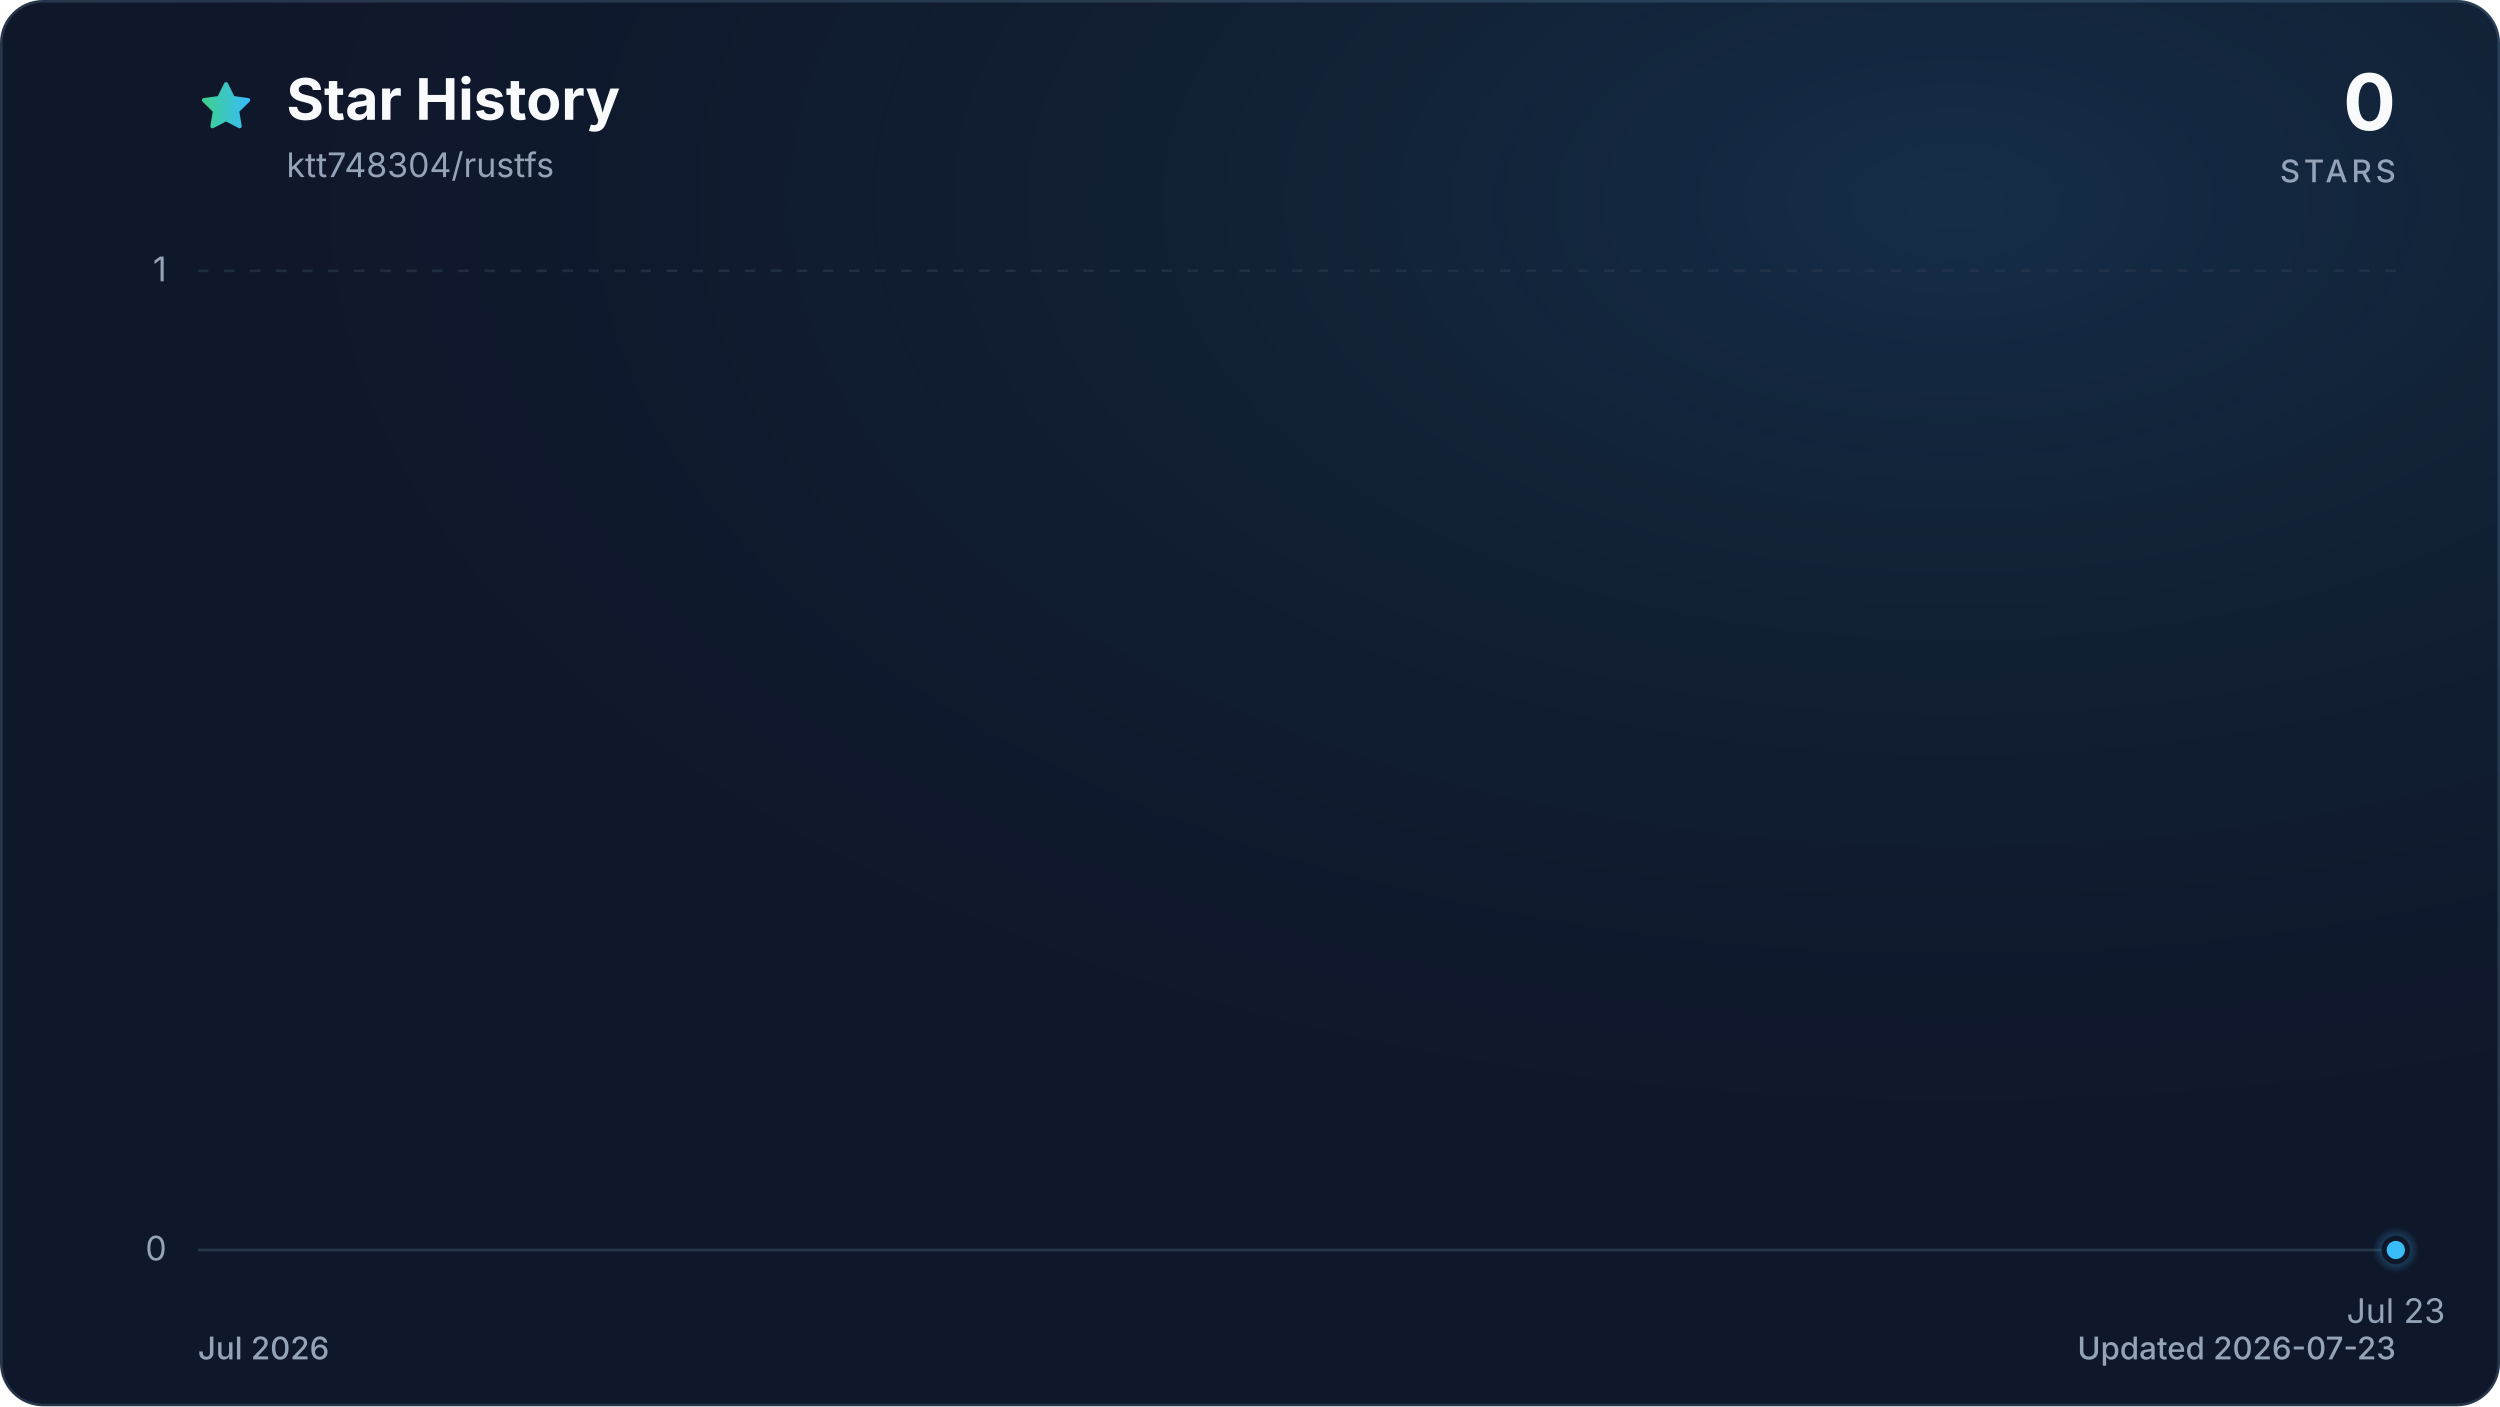
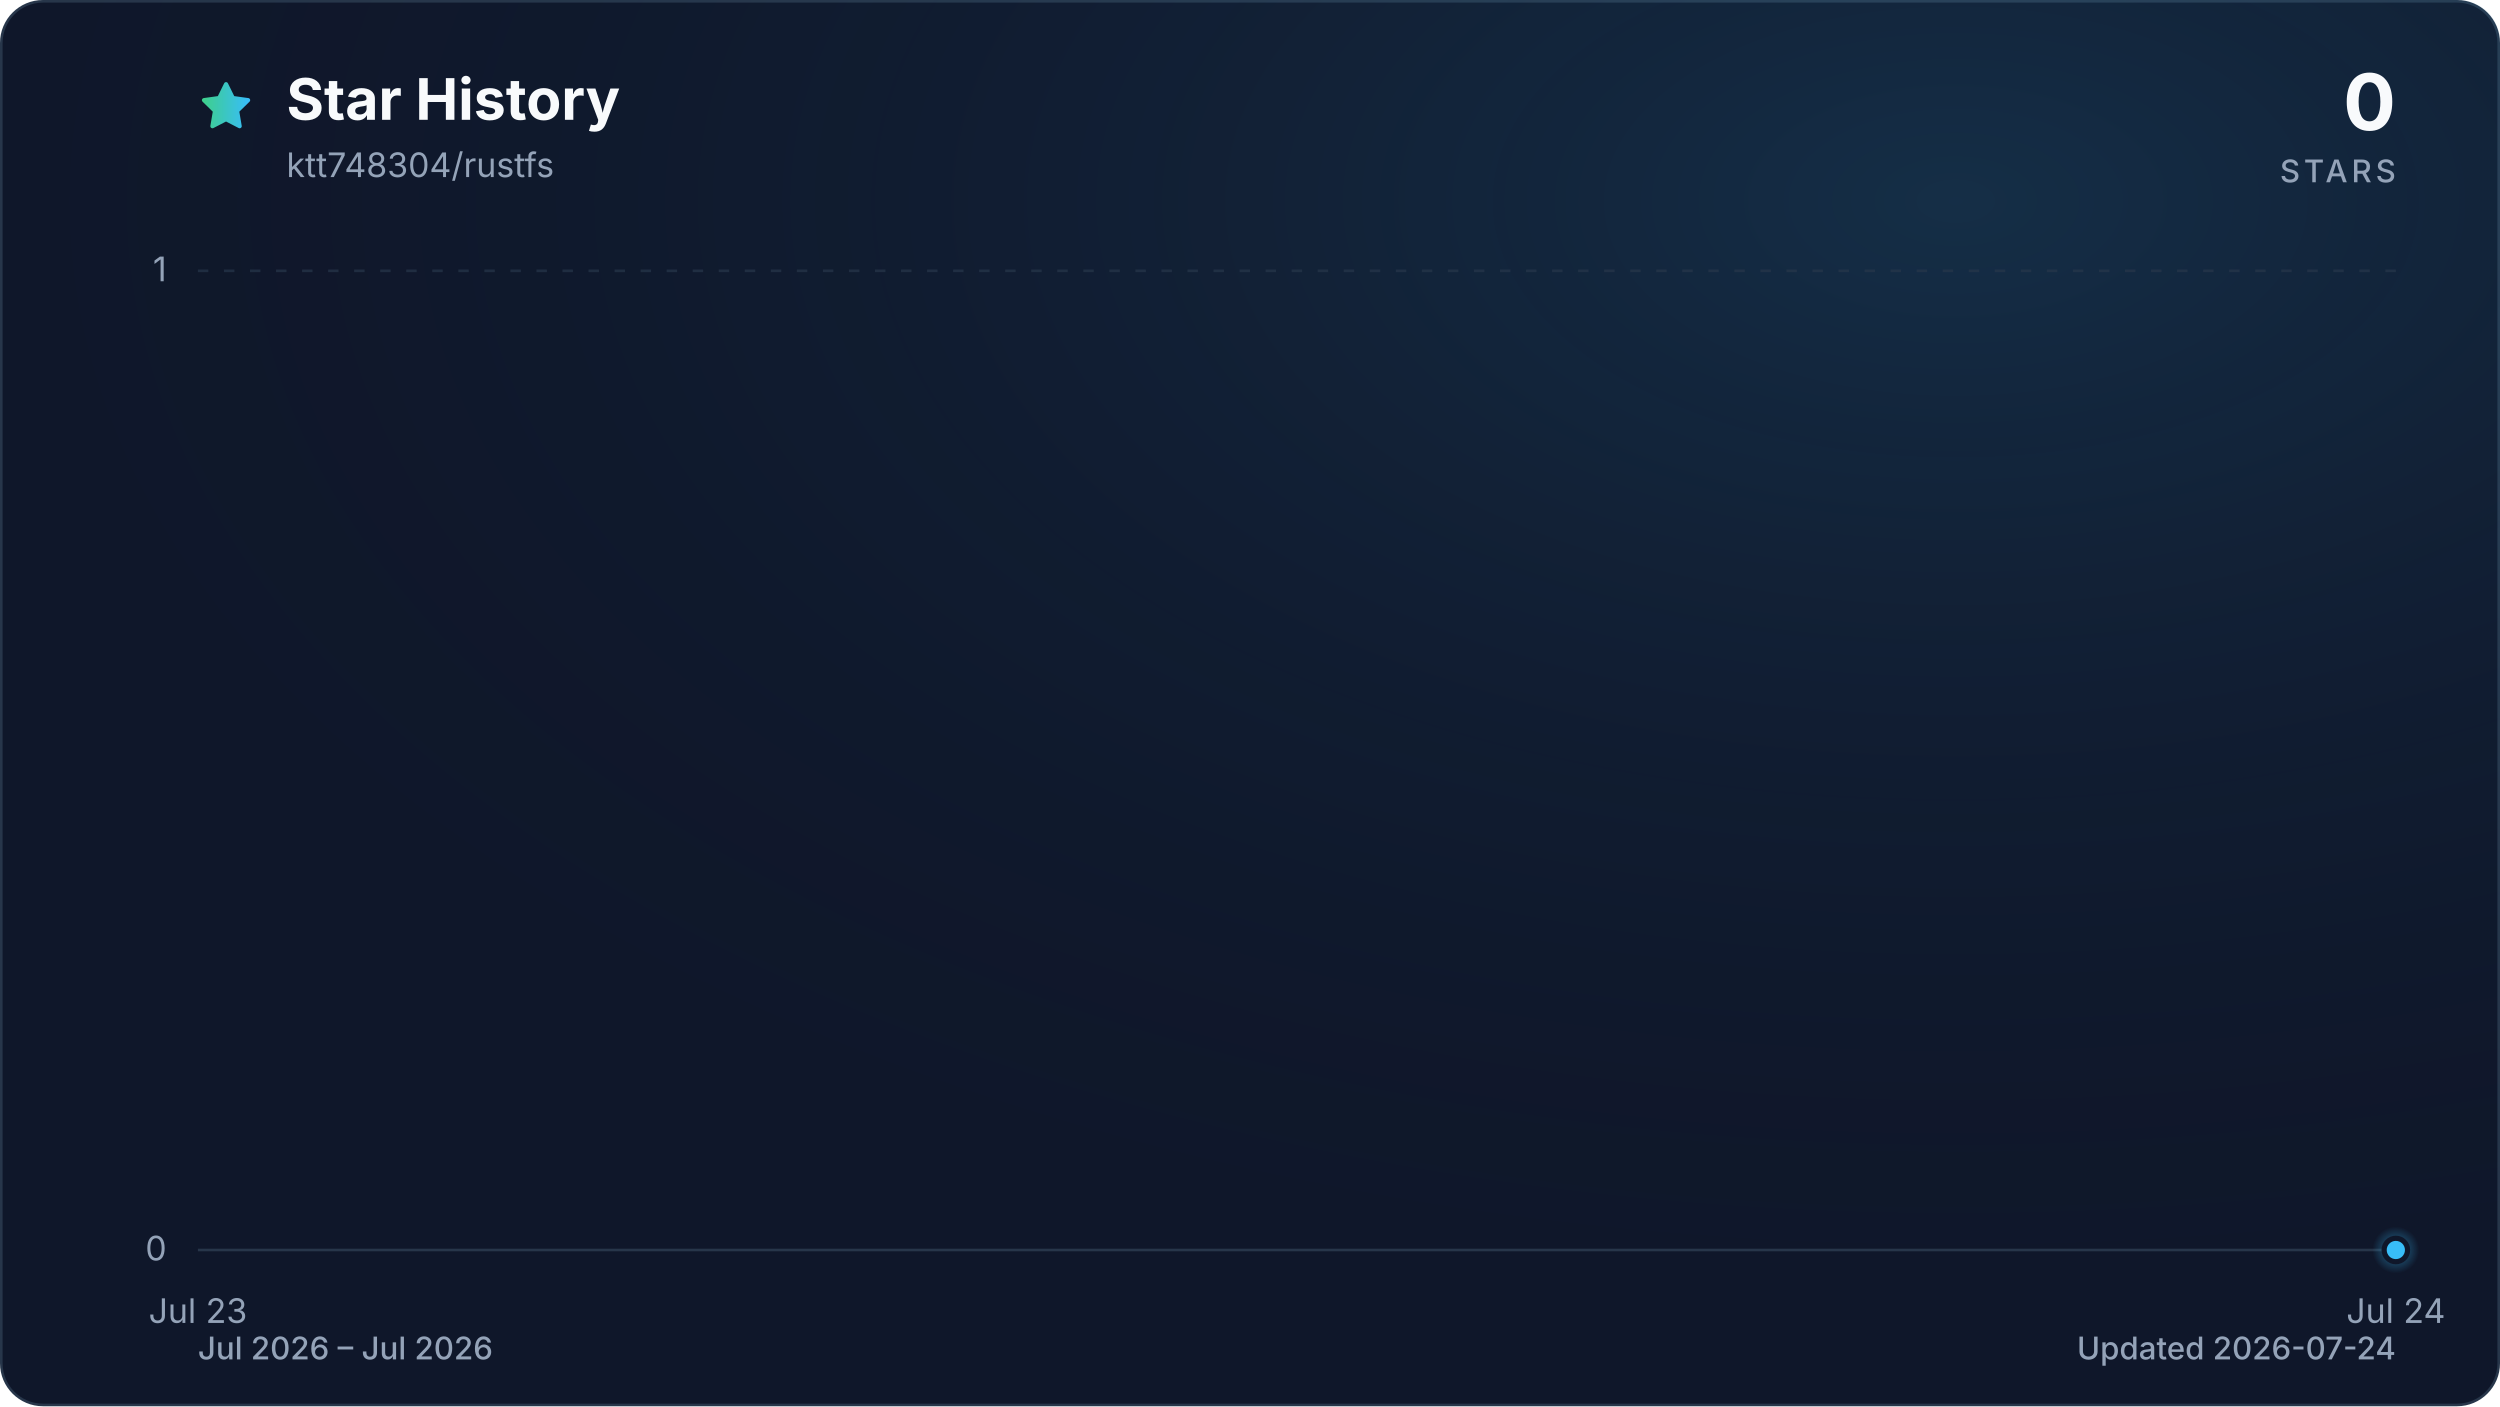
<svg xmlns="http://www.w3.org/2000/svg" viewBox="0 0 960 540" role="img" aria-labelledby="title description" data-style="gradient" data-variant="glow" data-animated="true">
  <defs>
    <linearGradient id="trend" x1="0" y1="0" x2="1" y2="0">
      <stop offset="0%" stop-color="#3ecf8e" />
      <stop offset="100%" stop-color="#38bdf8" />
    </linearGradient>
    <linearGradient id="area" x1="0" y1="0" x2="0" y2="1">
      <stop offset="0%" stop-color="#3ecf8e" stop-opacity="0.30" />
      <stop offset="55%" stop-color="#38bdf8" stop-opacity="0.10" />
      <stop offset="100%" stop-color="#38bdf8" stop-opacity="0.01" />
    </linearGradient>
    <radialGradient id="marker-halo" cx="50%" cy="50%" r="50%">
      <stop offset="0%" stop-color="#38bdf8" stop-opacity="0.55" />
      <stop offset="100%" stop-color="#38bdf8" stop-opacity="0" />
    </radialGradient>
    <radialGradient id="surface-glow" cx="78%" cy="14%" r="80%">
      <stop offset="0%" stop-color="#38bdf8" stop-opacity="0.14" />
      <stop offset="100%" stop-color="#0f172a" stop-opacity="0" />
    </radialGradient>
    <filter id="trend-glow" x="-20%" y="-20%" width="140%" height="140%">
      <feGaussianBlur stdDeviation="7" />
    </filter>
  </defs>
  <style>
.trend-enter{transform-box:fill-box;transform-origin:center;animation:trend-enter 520ms cubic-bezier(0.16,1,0.3,1)}
.marker-enter{transform-box:fill-box;transform-origin:center;animation:marker-enter 320ms cubic-bezier(0.16,1,0.3,1) 200ms both}
.marker-pulse{transform-box:fill-box;transform-origin:center;animation:marker-pulse 2.6s ease-out infinite}
@keyframes trend-enter{from{opacity:.35;transform:translateY(10px)}to{opacity:1;transform:translateY(0)}}
@keyframes marker-enter{from{opacity:0;transform:scale(.4)}to{opacity:1;transform:scale(1)}}
@keyframes marker-pulse{0%{opacity:.5;transform:scale(.7)}70%,100%{opacity:0;transform:scale(2.1)}}
@media (prefers-reduced-motion:reduce){.trend-enter,.marker-enter,.marker-pulse{animation:none!important}}
@media (prefers-reduced-motion:reduce){.marker-pulse{opacity:0}}
</style>
  <rect x="0.5" y="0.5" width="959" height="539" fill="#0f172a" stroke="#27364a" stroke-width="1" rx="16" />
  <rect width="960" height="540" fill="url(#surface-glow)" rx="16" />
  <path d="M12 2.6l2.9 5.9 6.5.9-4.7 4.6 1.1 6.5-5.8-3-5.8 3 1.1-6.5-4.7-4.6 6.5-.9L12 2.6Z" transform="translate(76 30) scale(.9)" fill="url(#trend)" stroke="url(#trend)" stroke-width="1.8" stroke-linejoin="round" aria-hidden="true" />
  <text x="110" y="46" fill="#f8fafc" font-family="ui-sans-serif, system-ui, -apple-system, BlinkMacSystemFont, 'Segoe UI', sans-serif" font-size="22" font-weight="700">Star History</text>
  <text x="110" y="68" fill="#94a3b8" font-family="ui-sans-serif, system-ui, -apple-system, BlinkMacSystemFont, 'Segoe UI', sans-serif" font-size="13">ktt748304/rustfs</text>
  <text x="920" y="50" fill="#f8fafc" font-family="ui-sans-serif, system-ui, -apple-system, BlinkMacSystemFont, 'Segoe UI', sans-serif" font-size="30" font-weight="700" text-anchor="end">0</text>
  <text x="920" y="70" fill="#94a3b8" font-family="ui-sans-serif, system-ui, -apple-system, BlinkMacSystemFont, 'Segoe UI', sans-serif" font-size="12" font-weight="500" letter-spacing="1.5" text-anchor="end">STARS</text>
  <line x1="76" y1="480.0" x2="920" y2="480.0" stroke="#27364a" stroke-width="1" stroke-dasharray="0" opacity="1" />
  <text x="64" y="484.0" fill="#94a3b8" font-family="ui-sans-serif, system-ui, -apple-system, BlinkMacSystemFont, 'Segoe UI', sans-serif" font-size="13" text-anchor="end">0</text>
  <line x1="76" y1="104.0" x2="920" y2="104.0" stroke="#27364a" stroke-width="1" stroke-dasharray="4 6" opacity="0.7" />
  <text x="64" y="108.0" fill="#94a3b8" font-family="ui-sans-serif, system-ui, -apple-system, BlinkMacSystemFont, 'Segoe UI', sans-serif" font-size="13" text-anchor="end">1</text>
-   <text x="920.0" y="508" fill="#94a3b8" font-family="ui-sans-serif, system-ui, -apple-system, BlinkMacSystemFont, 'Segoe UI', sans-serif" font-size="13" text-anchor="middle">Jul 23</text>
+   <text x="76.0" y="508" fill="#94a3b8" font-family="ui-sans-serif, system-ui, -apple-system, BlinkMacSystemFont, 'Segoe UI', sans-serif" font-size="13" text-anchor="middle">Jul 23</text>
+   <text x="920.0" y="508" fill="#94a3b8" font-family="ui-sans-serif, system-ui, -apple-system, BlinkMacSystemFont, 'Segoe UI', sans-serif" font-size="13" text-anchor="middle">Jul 24</text>
  <g class="trend-enter">
-     <path d="M 920.0 480.0 L 920.0 480.0 L 920.0 480.0 Z" fill="url(#area)" />
-     <path d="M 920.0 480.0" fill="none" stroke="url(#trend)" stroke-width="12" stroke-linecap="round" stroke-linejoin="round" opacity="0.16" filter="url(#trend-glow)" />
-     <path d="M 920.0 480.0" fill="none" stroke="url(#trend)" stroke-width="3" stroke-linecap="round" stroke-linejoin="round" />
+     <path d="M 76.0 480.0 L 920.0 480.0 L 920.0 480.0 L 76.0 480.0 Z" fill="url(#area)" />
+     <path d="M 76.0 480.0 L 920.0 480.0" fill="none" stroke="url(#trend)" stroke-width="12" stroke-linecap="round" stroke-linejoin="round" opacity="0.16" filter="url(#trend-glow)" />
+     <path d="M 76.0 480.0 L 920.0 480.0" fill="none" stroke="url(#trend)" stroke-width="3" stroke-linecap="round" stroke-linejoin="round" />
  </g>
  <g class="marker-enter">
    <circle class="marker-pulse" cx="920.0" cy="480.0" r="9" fill="url(#marker-halo)" />
    <circle cx="920.0" cy="480.0" r="4.5" fill="#38bdf8" stroke="#0f172a" stroke-width="2" />
  </g>
-   <text x="76" y="522" fill="#94a3b8" font-family="ui-sans-serif, system-ui, -apple-system, BlinkMacSystemFont, 'Segoe UI', sans-serif" font-size="12" font-weight="500">Jul 2026</text>
-   <text x="920" y="522" fill="#94a3b8" font-family="ui-sans-serif, system-ui, -apple-system, BlinkMacSystemFont, 'Segoe UI', sans-serif" font-size="12" font-weight="500" text-anchor="end">Updated 2026-07-23</text>
+   <text x="76" y="522" fill="#94a3b8" font-family="ui-sans-serif, system-ui, -apple-system, BlinkMacSystemFont, 'Segoe UI', sans-serif" font-size="12" font-weight="500">Jul 2026 – Jul 2026</text>
+   <text x="920" y="522" fill="#94a3b8" font-family="ui-sans-serif, system-ui, -apple-system, BlinkMacSystemFont, 'Segoe UI', sans-serif" font-size="12" font-weight="500" text-anchor="end">Updated 2026-07-24</text>
</svg>
